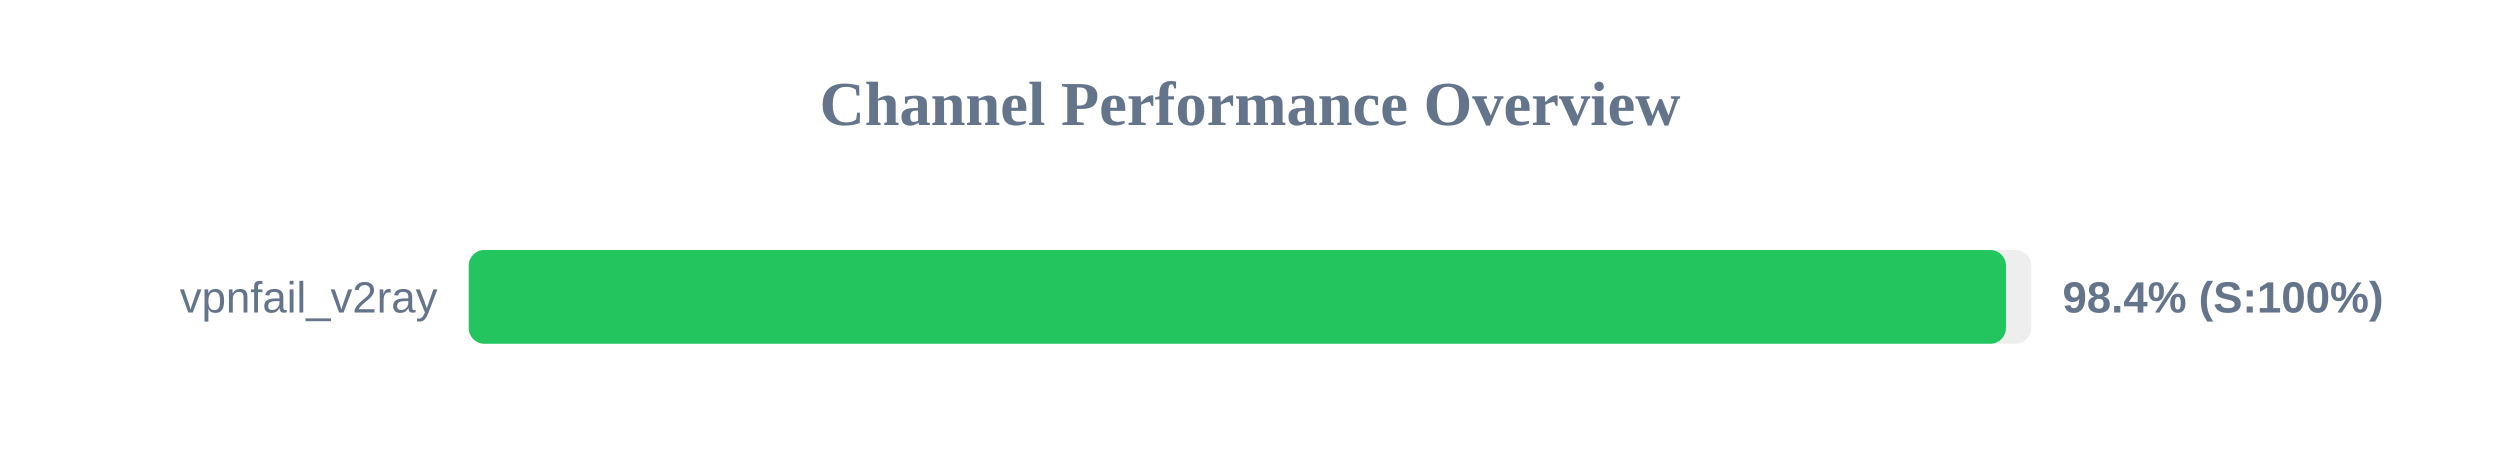
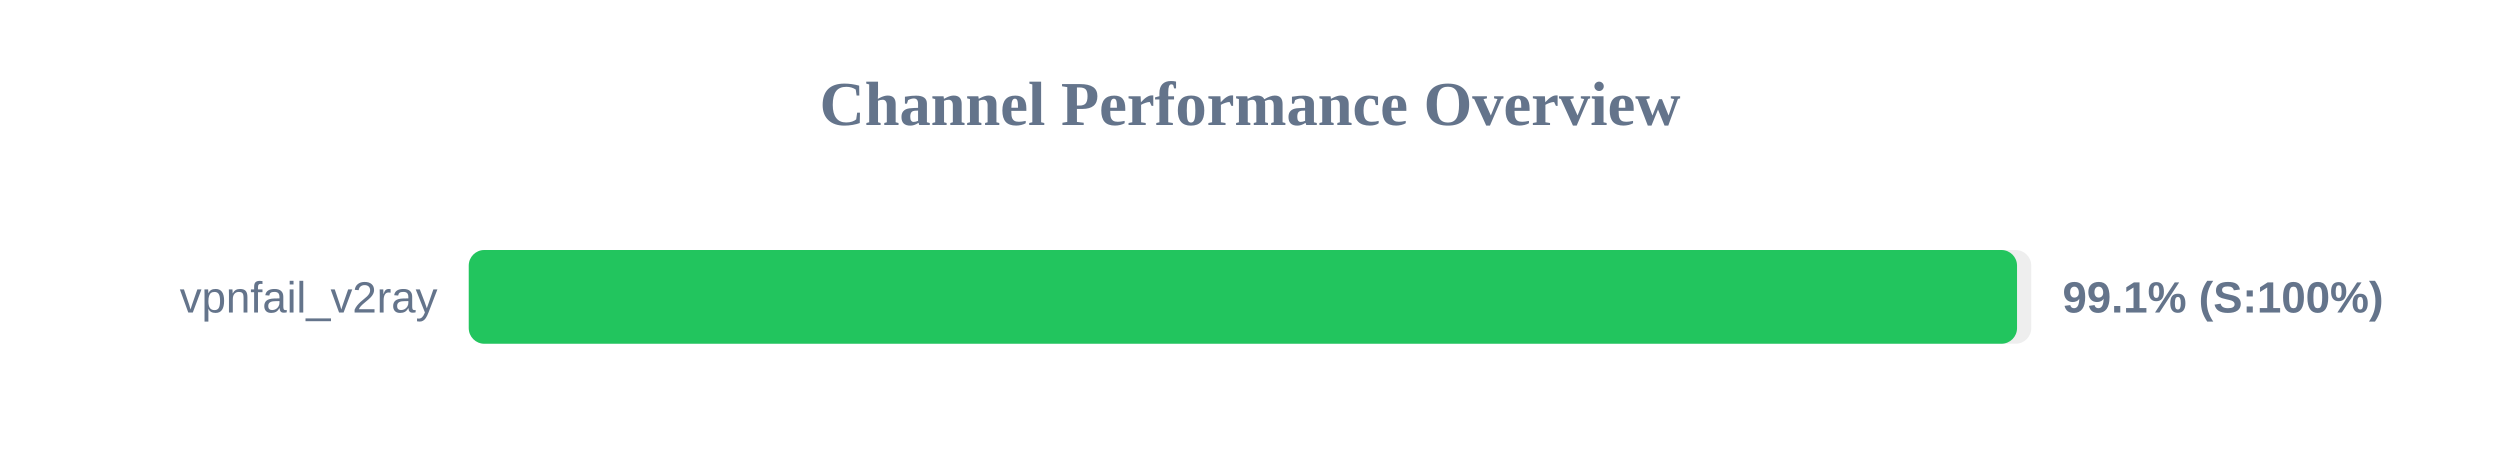
<svg xmlns="http://www.w3.org/2000/svg" width="800" height="150" version="1.1">
  <style>
        .row { font: 14px Arial; fill: #64748b; }
        .score { font: bold 14px Arial; fill: #64748b; }
    </style>
  <text x="400" y="40" text-anchor="middle" font-size="20px" font-weight="bold" fill="#64748b">Channel Performance Overview</text>
  <rect x="150" y="80" width="500" height="30" fill="#eee" rx="5" />
-   <rect x="150" y="80" width="491.9" height="30" fill="#22c55e" rx="5" />
+   <rect x="150" y="80" width="495.45" height="30" fill="#22c55e" rx="5" />
  <text x="140" y="100" text-anchor="end" class="row">vpnfail_v2ray</text>
-   <text x="660" y="100" text-anchor="start" class="score">98.4% (S:100%)</text>
+   <text x="660" y="100" text-anchor="start" class="score">99.1% (S:100%)</text>
</svg>
